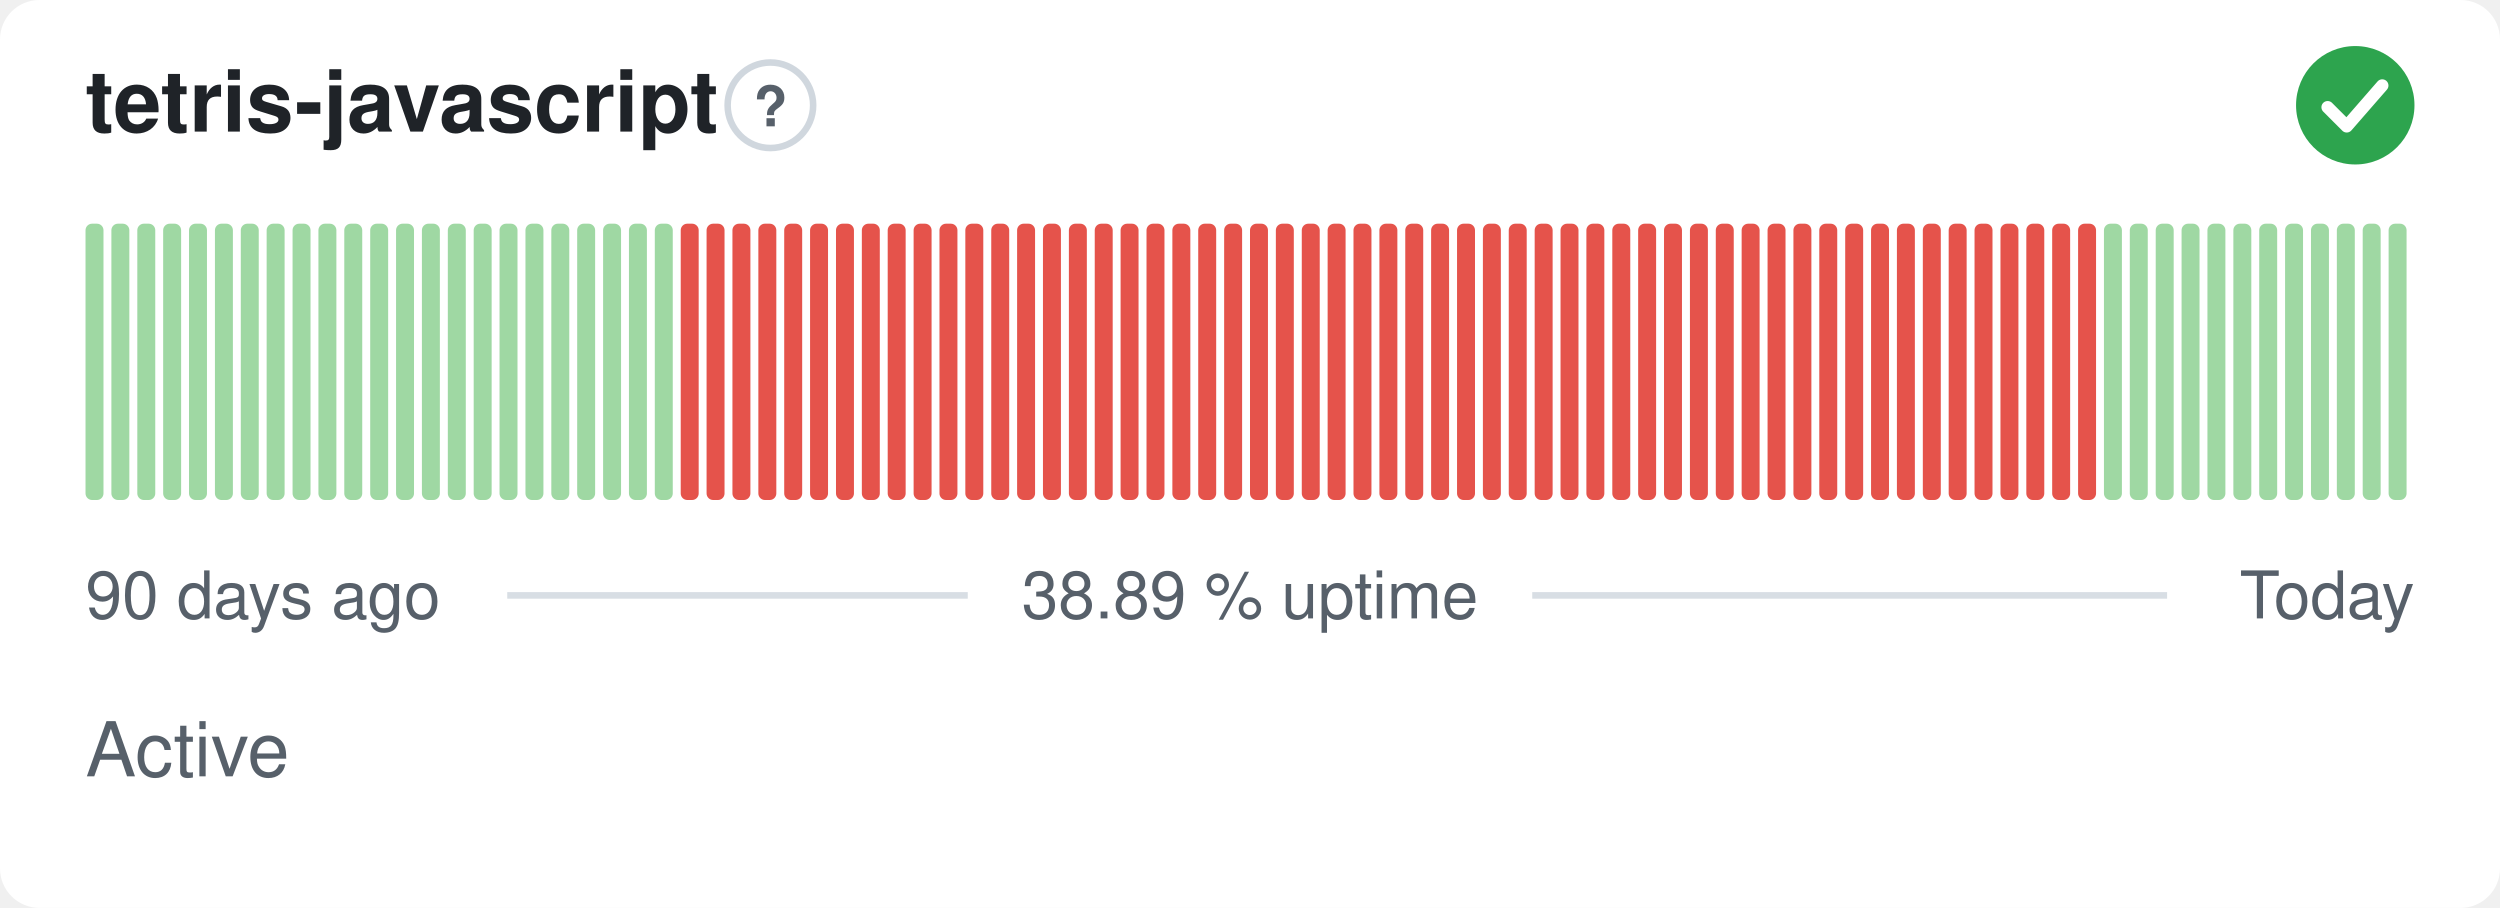
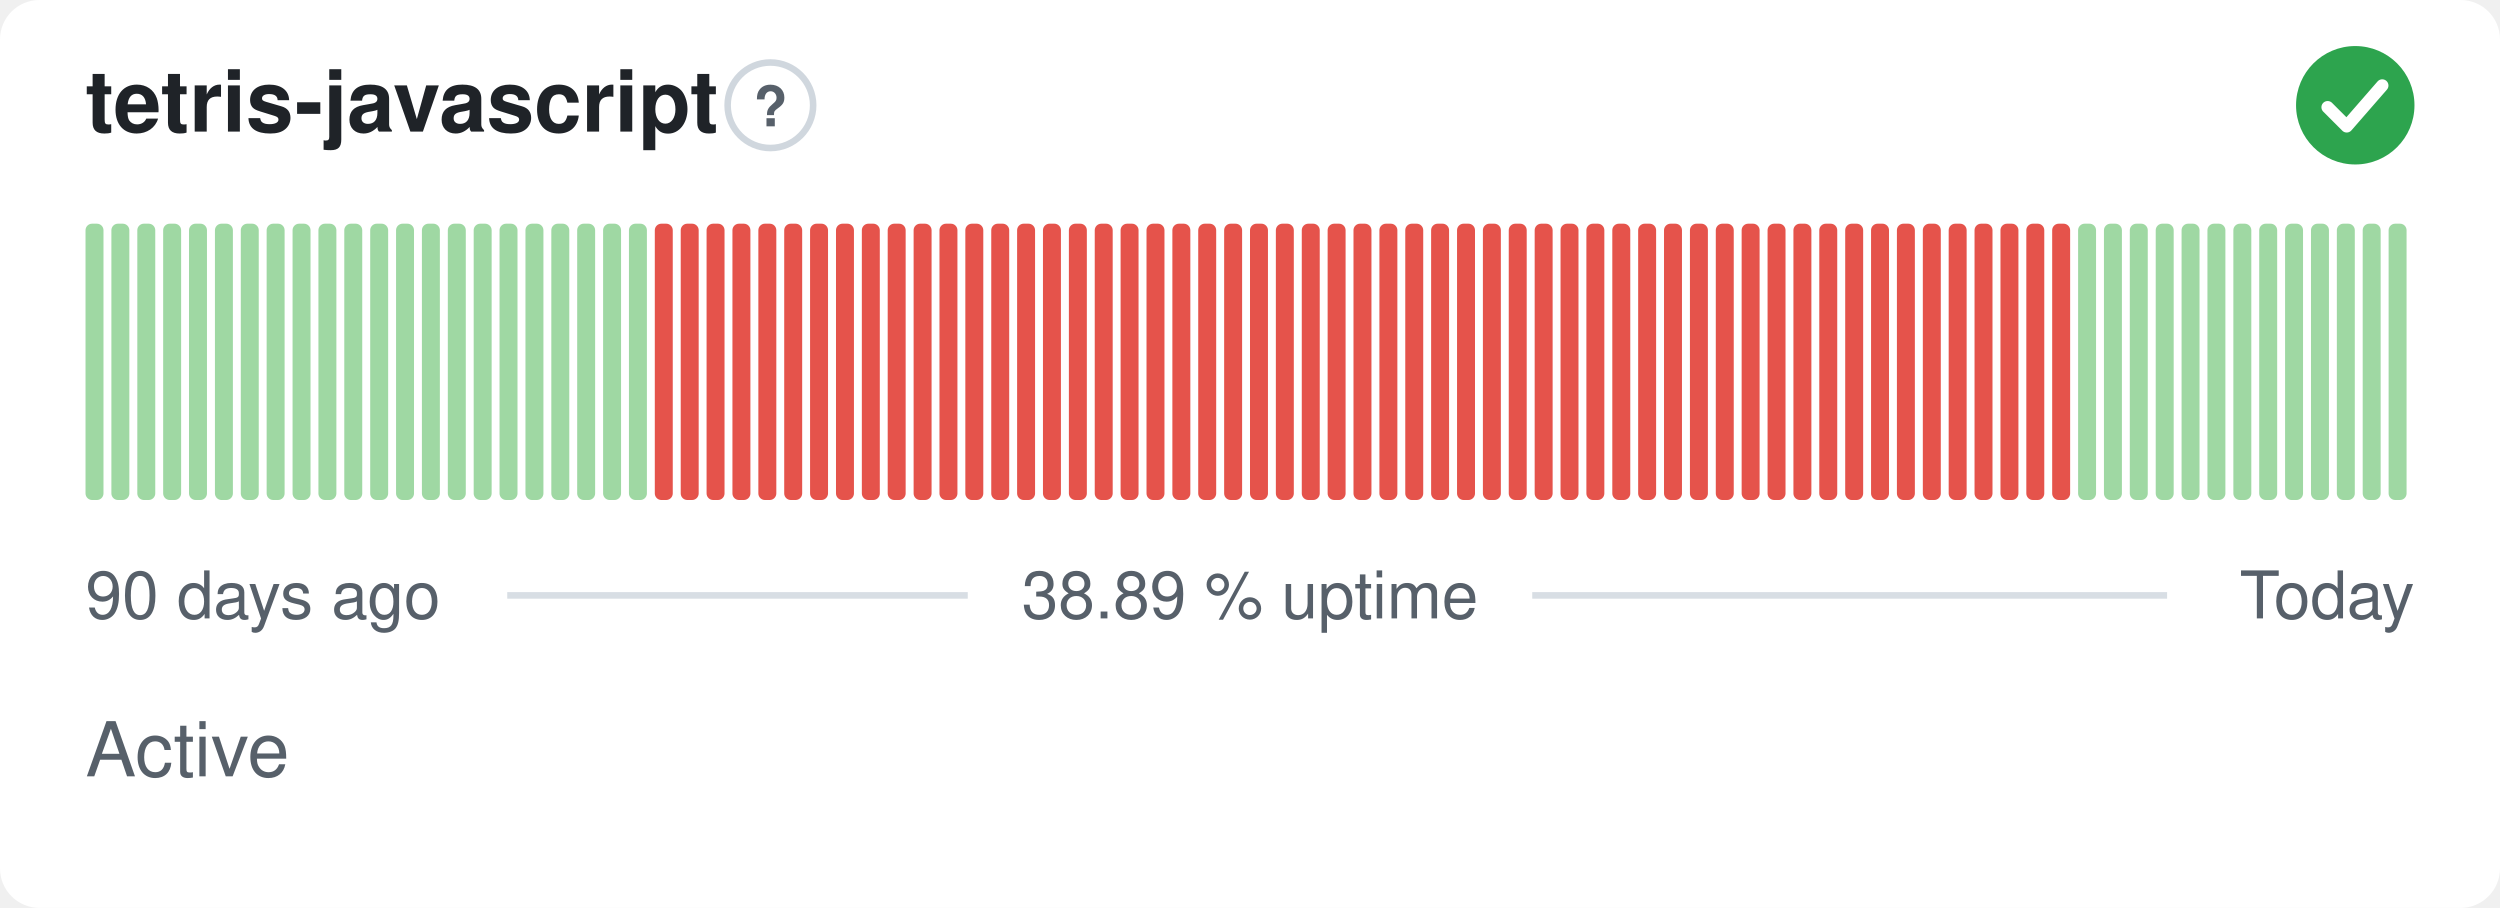
<svg xmlns="http://www.w3.org/2000/svg" width="380" height="138" viewBox="0 0 380 138" role="img" aria-label="tetris-javascript: Active, 38.89 % uptime over the last 90 days" font-family="-apple-system,BlinkMacSystemFont,'Segoe UI',Helvetica,Arial,sans-serif">
  <style>
    @media (prefers-color-scheme: dark) {
      .bg { fill: #0d1117 }
      .title { fill: #e6edf3 }
      .muted { fill: #8b949e }
      .hint { stroke: #30363d }
      .rule { stroke: #30363d }
      .nodata { fill: #21262d }
    }
  </style>
  <rect class="bg" width="380" height="138" rx="6" fill="#ffffff" />
  <text class="title" x="13" y="20" font-size="13" font-weight="600" fill="#1f2328">tetris-javascript</text>
  <circle class="hint" cx="117.1" cy="16" r="6.5" fill="none" stroke="#d0d7de" stroke-width="1" />
  <text class="muted" x="117.1" y="19.2" text-anchor="middle" font-size="8.5" font-weight="700" fill="#57606a">?</text>
  <circle cx="358" cy="16" r="9" fill="#2da44e" />
  <path d="M353.80 16.30l2.90 2.90 5.40 -6.20" fill="none" stroke="#fff" stroke-width="1.89" stroke-linecap="round" stroke-linejoin="round" />
  <rect x="13.00" y="34.00" width="2.73" height="42.00" rx="1" fill="#9fd8a3" />
  <rect x="16.93" y="34.00" width="2.73" height="42.00" rx="1" fill="#9fd8a3" />
  <rect x="20.87" y="34.00" width="2.73" height="42.00" rx="1" fill="#9fd8a3" />
  <rect x="24.80" y="34.00" width="2.73" height="42.00" rx="1" fill="#9fd8a3" />
  <rect x="28.73" y="34.00" width="2.73" height="42.00" rx="1" fill="#9fd8a3" />
  <rect x="32.67" y="34.00" width="2.73" height="42.00" rx="1" fill="#9fd8a3" />
  <rect x="36.60" y="34.00" width="2.73" height="42.00" rx="1" fill="#9fd8a3" />
  <rect x="40.53" y="34.00" width="2.73" height="42.00" rx="1" fill="#9fd8a3" />
  <rect x="44.47" y="34.00" width="2.73" height="42.00" rx="1" fill="#9fd8a3" />
  <rect x="48.40" y="34.00" width="2.73" height="42.00" rx="1" fill="#9fd8a3" />
  <rect x="52.33" y="34.00" width="2.73" height="42.00" rx="1" fill="#9fd8a3" />
  <rect x="56.27" y="34.00" width="2.73" height="42.00" rx="1" fill="#9fd8a3" />
  <rect x="60.20" y="34.00" width="2.73" height="42.00" rx="1" fill="#9fd8a3" />
  <rect x="64.13" y="34.00" width="2.73" height="42.00" rx="1" fill="#9fd8a3" />
  <rect x="68.07" y="34.00" width="2.73" height="42.00" rx="1" fill="#9fd8a3" />
  <rect x="72.00" y="34.00" width="2.73" height="42.00" rx="1" fill="#9fd8a3" />
  <rect x="75.93" y="34.00" width="2.73" height="42.00" rx="1" fill="#9fd8a3" />
  <rect x="79.87" y="34.00" width="2.73" height="42.00" rx="1" fill="#9fd8a3" />
  <rect x="83.80" y="34.00" width="2.73" height="42.00" rx="1" fill="#9fd8a3" />
  <rect x="87.73" y="34.00" width="2.73" height="42.00" rx="1" fill="#9fd8a3" />
  <rect x="91.67" y="34.00" width="2.73" height="42.00" rx="1" fill="#9fd8a3" />
  <rect x="95.60" y="34.00" width="2.73" height="42.00" rx="1" fill="#9fd8a3" />
-   <rect x="99.53" y="34.00" width="2.73" height="42.00" rx="1" fill="#9fd8a3" />
+   <rect x="99.53" y="34.00" width="2.73" height="42.00" rx="1" fill="#e5534b" />
  <rect x="103.47" y="34.00" width="2.73" height="42.00" rx="1" fill="#e5534b" />
  <rect x="107.40" y="34.00" width="2.73" height="42.00" rx="1" fill="#e5534b" />
  <rect x="111.33" y="34.00" width="2.73" height="42.00" rx="1" fill="#e5534b" />
  <rect x="115.27" y="34.00" width="2.73" height="42.00" rx="1" fill="#e5534b" />
  <rect x="119.20" y="34.00" width="2.73" height="42.00" rx="1" fill="#e5534b" />
  <rect x="123.13" y="34.00" width="2.73" height="42.00" rx="1" fill="#e5534b" />
  <rect x="127.07" y="34.00" width="2.73" height="42.00" rx="1" fill="#e5534b" />
  <rect x="131.00" y="34.00" width="2.73" height="42.00" rx="1" fill="#e5534b" />
  <rect x="134.93" y="34.00" width="2.73" height="42.00" rx="1" fill="#e5534b" />
  <rect x="138.87" y="34.00" width="2.73" height="42.00" rx="1" fill="#e5534b" />
  <rect x="142.80" y="34.00" width="2.73" height="42.00" rx="1" fill="#e5534b" />
  <rect x="146.73" y="34.00" width="2.73" height="42.00" rx="1" fill="#e5534b" />
  <rect x="150.67" y="34.00" width="2.73" height="42.00" rx="1" fill="#e5534b" />
  <rect x="154.60" y="34.00" width="2.73" height="42.00" rx="1" fill="#e5534b" />
  <rect x="158.53" y="34.00" width="2.73" height="42.00" rx="1" fill="#e5534b" />
  <rect x="162.47" y="34.00" width="2.73" height="42.00" rx="1" fill="#e5534b" />
  <rect x="166.40" y="34.00" width="2.73" height="42.00" rx="1" fill="#e5534b" />
  <rect x="170.33" y="34.00" width="2.73" height="42.00" rx="1" fill="#e5534b" />
  <rect x="174.27" y="34.00" width="2.73" height="42.00" rx="1" fill="#e5534b" />
  <rect x="178.20" y="34.00" width="2.73" height="42.00" rx="1" fill="#e5534b" />
  <rect x="182.13" y="34.00" width="2.73" height="42.00" rx="1" fill="#e5534b" />
  <rect x="186.07" y="34.00" width="2.73" height="42.00" rx="1" fill="#e5534b" />
  <rect x="190.00" y="34.00" width="2.73" height="42.00" rx="1" fill="#e5534b" />
  <rect x="193.93" y="34.00" width="2.73" height="42.00" rx="1" fill="#e5534b" />
  <rect x="197.87" y="34.00" width="2.73" height="42.00" rx="1" fill="#e5534b" />
  <rect x="201.80" y="34.00" width="2.73" height="42.00" rx="1" fill="#e5534b" />
  <rect x="205.73" y="34.00" width="2.73" height="42.00" rx="1" fill="#e5534b" />
  <rect x="209.67" y="34.00" width="2.73" height="42.00" rx="1" fill="#e5534b" />
  <rect x="213.60" y="34.00" width="2.73" height="42.00" rx="1" fill="#e5534b" />
  <rect x="217.53" y="34.00" width="2.73" height="42.00" rx="1" fill="#e5534b" />
  <rect x="221.47" y="34.00" width="2.73" height="42.00" rx="1" fill="#e5534b" />
  <rect x="225.40" y="34.00" width="2.73" height="42.00" rx="1" fill="#e5534b" />
  <rect x="229.33" y="34.00" width="2.73" height="42.00" rx="1" fill="#e5534b" />
  <rect x="233.27" y="34.00" width="2.73" height="42.00" rx="1" fill="#e5534b" />
  <rect x="237.20" y="34.00" width="2.73" height="42.00" rx="1" fill="#e5534b" />
  <rect x="241.13" y="34.00" width="2.73" height="42.00" rx="1" fill="#e5534b" />
  <rect x="245.07" y="34.00" width="2.73" height="42.00" rx="1" fill="#e5534b" />
  <rect x="249.00" y="34.00" width="2.73" height="42.00" rx="1" fill="#e5534b" />
  <rect x="252.93" y="34.00" width="2.73" height="42.00" rx="1" fill="#e5534b" />
  <rect x="256.87" y="34.00" width="2.73" height="42.00" rx="1" fill="#e5534b" />
  <rect x="260.80" y="34.00" width="2.73" height="42.00" rx="1" fill="#e5534b" />
  <rect x="264.73" y="34.00" width="2.73" height="42.00" rx="1" fill="#e5534b" />
  <rect x="268.67" y="34.00" width="2.73" height="42.00" rx="1" fill="#e5534b" />
  <rect x="272.60" y="34.00" width="2.73" height="42.00" rx="1" fill="#e5534b" />
  <rect x="276.53" y="34.00" width="2.73" height="42.00" rx="1" fill="#e5534b" />
  <rect x="280.47" y="34.00" width="2.73" height="42.00" rx="1" fill="#e5534b" />
  <rect x="284.40" y="34.00" width="2.73" height="42.00" rx="1" fill="#e5534b" />
  <rect x="288.33" y="34.00" width="2.73" height="42.00" rx="1" fill="#e5534b" />
  <rect x="292.27" y="34.00" width="2.73" height="42.00" rx="1" fill="#e5534b" />
  <rect x="296.20" y="34.00" width="2.73" height="42.00" rx="1" fill="#e5534b" />
  <rect x="300.13" y="34.00" width="2.73" height="42.00" rx="1" fill="#e5534b" />
  <rect x="304.07" y="34.00" width="2.73" height="42.00" rx="1" fill="#e5534b" />
  <rect x="308.00" y="34.00" width="2.73" height="42.00" rx="1" fill="#e5534b" />
  <rect x="311.93" y="34.00" width="2.73" height="42.00" rx="1" fill="#e5534b" />
-   <rect x="315.87" y="34.00" width="2.73" height="42.00" rx="1" fill="#e5534b" />
+   <rect x="315.87" y="34.00" width="2.73" height="42.00" rx="1" fill="#9fd8a3" />
  <rect x="319.80" y="34.00" width="2.73" height="42.00" rx="1" fill="#9fd8a3" />
  <rect x="323.73" y="34.00" width="2.73" height="42.00" rx="1" fill="#9fd8a3" />
  <rect x="327.67" y="34.00" width="2.73" height="42.00" rx="1" fill="#9fd8a3" />
  <rect x="331.60" y="34.00" width="2.73" height="42.00" rx="1" fill="#9fd8a3" />
  <rect x="335.53" y="34.00" width="2.73" height="42.00" rx="1" fill="#9fd8a3" />
  <rect x="339.47" y="34.00" width="2.73" height="42.00" rx="1" fill="#9fd8a3" />
  <rect x="343.40" y="34.00" width="2.73" height="42.00" rx="1" fill="#9fd8a3" />
  <rect x="347.33" y="34.00" width="2.73" height="42.00" rx="1" fill="#9fd8a3" />
  <rect x="351.27" y="34.00" width="2.73" height="42.00" rx="1" fill="#9fd8a3" />
  <rect x="355.20" y="34.00" width="2.73" height="42.00" rx="1" fill="#9fd8a3" />
  <rect x="359.13" y="34.00" width="2.73" height="42.00" rx="1" fill="#9fd8a3" />
  <rect x="363.07" y="34.00" width="2.73" height="42.00" rx="1" fill="#9fd8a3" />
  <text class="muted" x="13" y="94" font-size="10" fill="#57606a">90 days ago</text>
  <text class="muted" x="190" y="94" text-anchor="middle" font-size="10" fill="#57606a">38.89 % uptime</text>
  <text class="muted" x="367" y="94" text-anchor="end" font-size="10" fill="#57606a">Today</text>
  <line class="rule" x1="77.1" y1="90.5" x2="147.1" y2="90.5" stroke="#d8dee4" stroke-width="1" />
  <line class="rule" x1="232.9" y1="90.5" x2="329.4" y2="90.5" stroke="#d8dee4" stroke-width="1" />
  <text class="muted" x="13" y="118" font-size="11.5" fill="#57606a">Active</text>
</svg>
